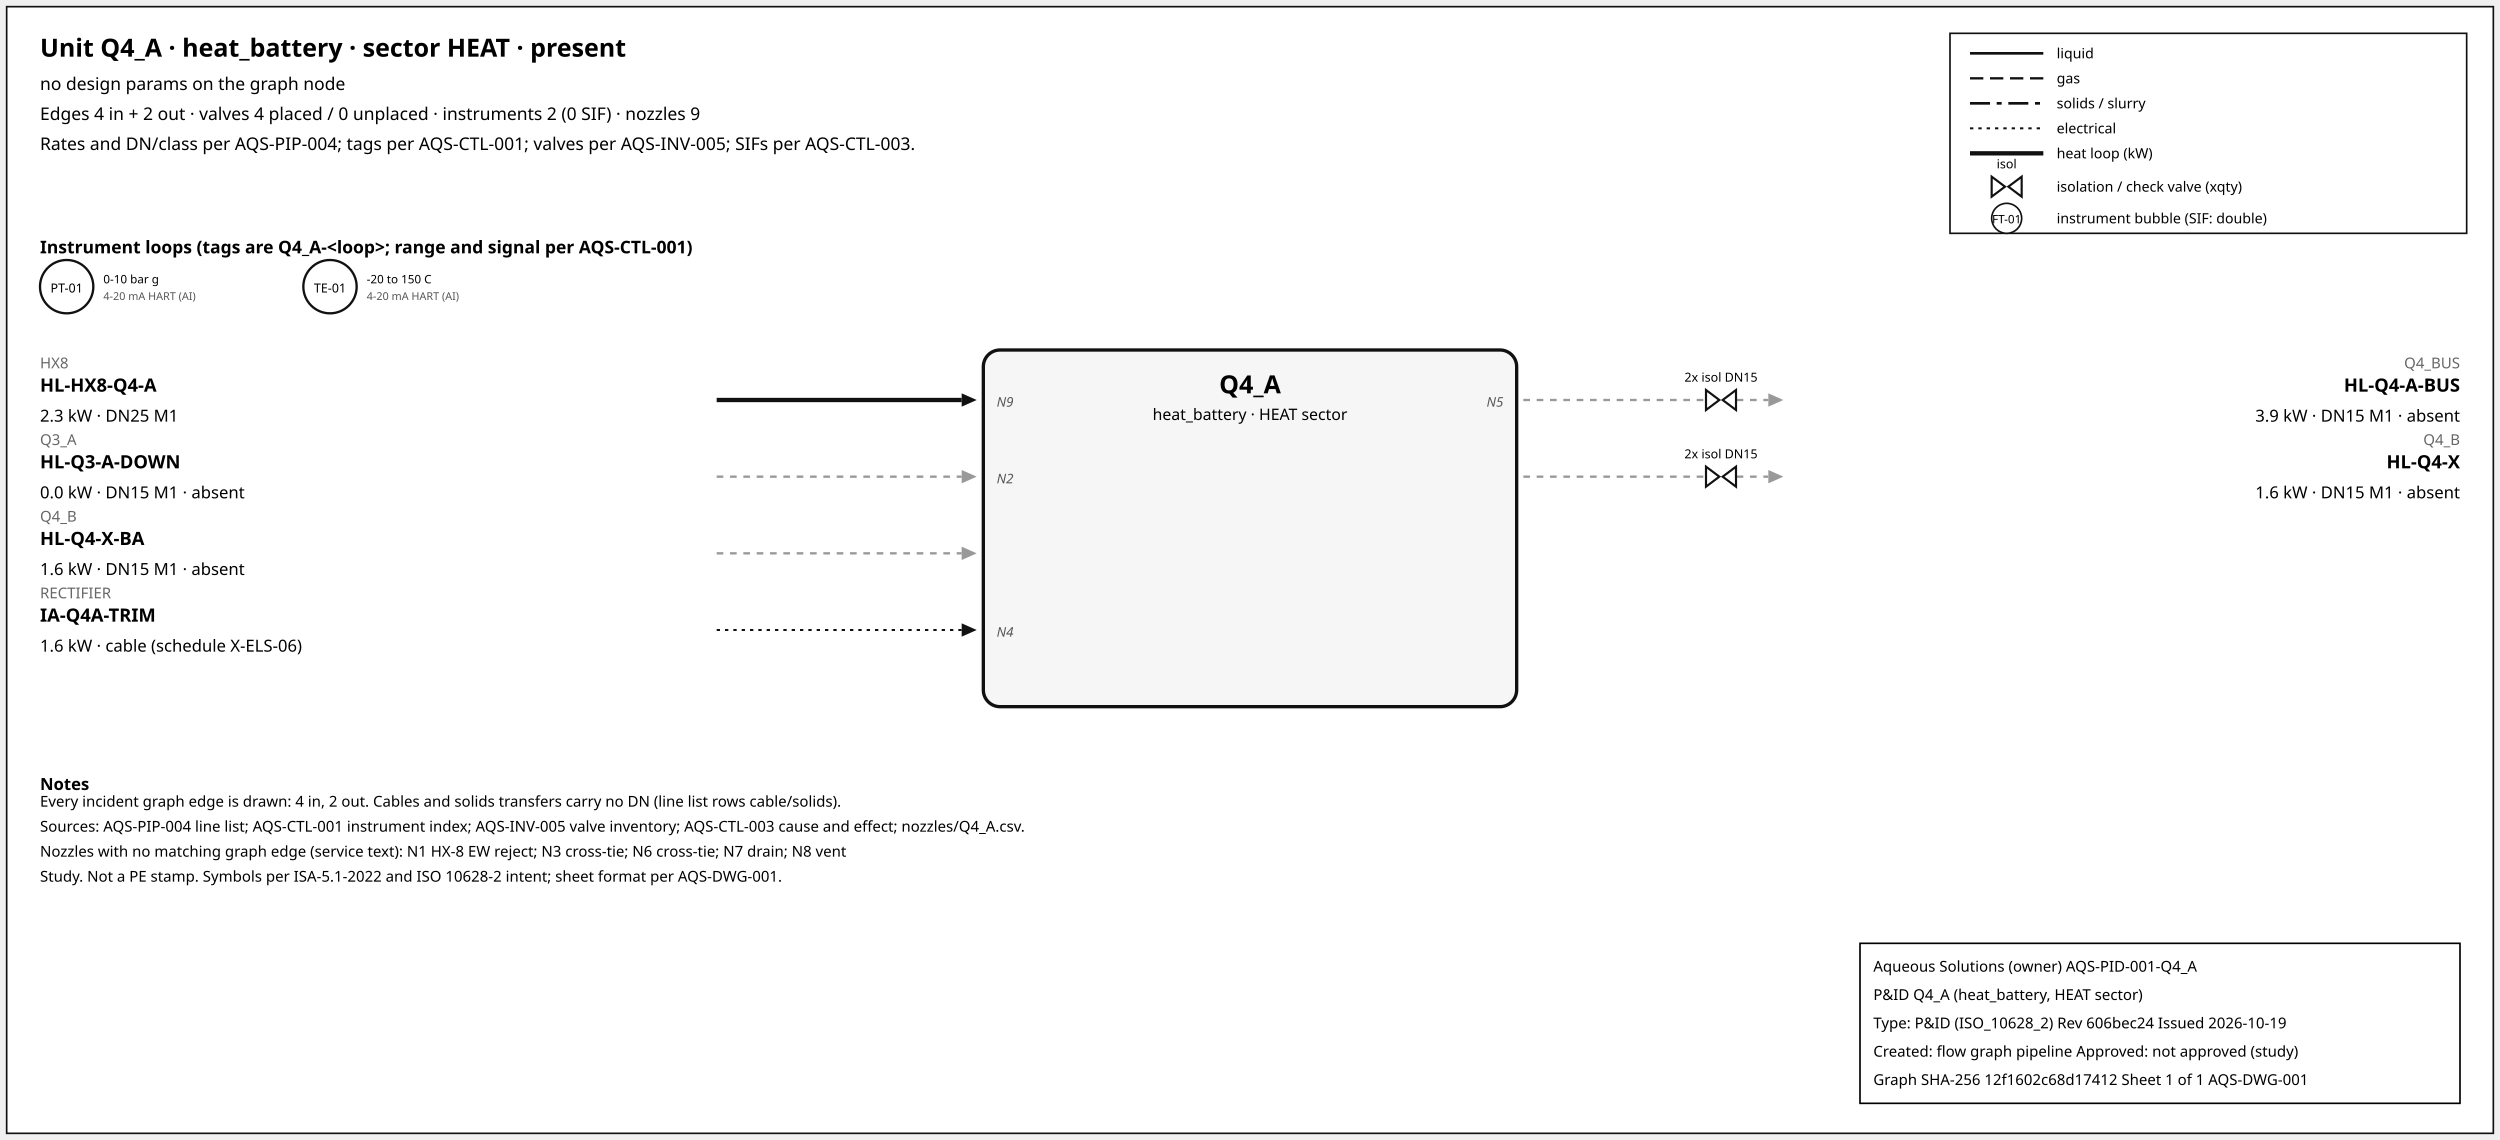
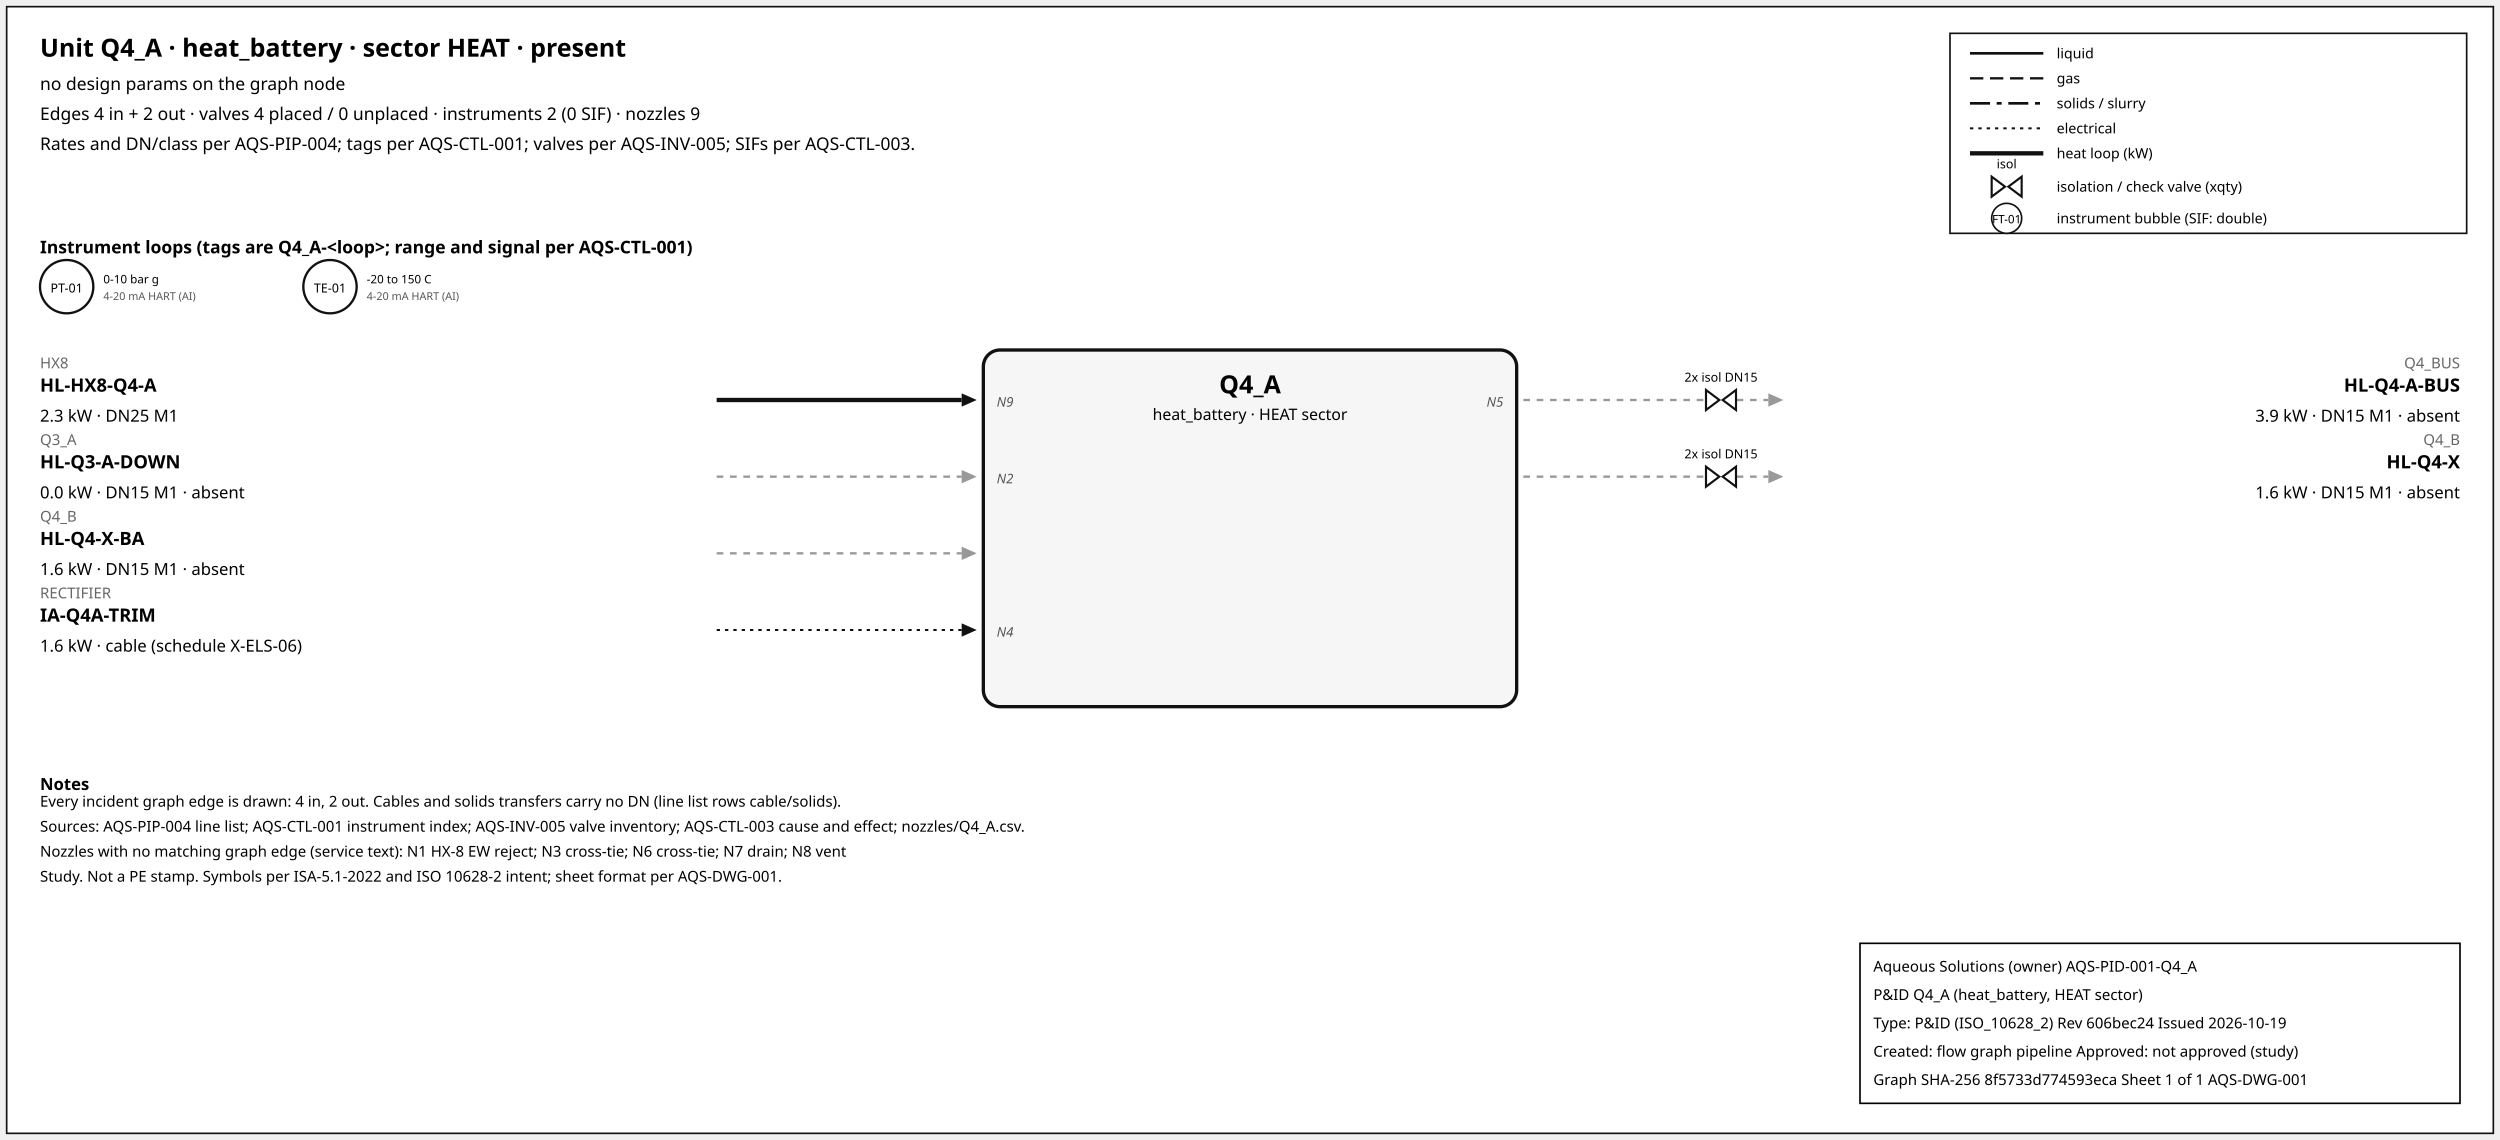
<svg xmlns="http://www.w3.org/2000/svg" width="1500" height="684" font-family="sans-serif">
  <rect x="4" y="4" width="1492" height="676" fill="white" stroke="#111" />
  <text x="24" y="34" font-size="15" font-weight="600">Unit Q4_A · heat_battery · sector HEAT · present</text>
  <text x="24" y="54" font-size="10.5">no design params on the graph node</text>
  <text x="24" y="72" font-size="10.5">Edges 4 in + 2 out · valves 4 placed / 0 unplaced · instruments 2 (0 SIF) · nozzles 9</text>
  <text x="24" y="90" font-size="10.5">Rates and DN/class per AQS-PIP-004; tags per AQS-CTL-001; valves per AQS-INV-005; SIFs per AQS-CTL-003.</text>
  <rect x="1170" y="20" width="310" height="120" fill="white" stroke="#111" />
  <line x1="1182" y1="32" x2="1226" y2="32" stroke="#111" stroke-width="1.6" />
  <text x="1234" y="35" font-size="8.5">liquid</text>
  <line x1="1182" y1="47" x2="1226" y2="47" stroke="#111" stroke-width="1.4" stroke-dasharray="8,4" />
  <text x="1234" y="50" font-size="8.5">gas</text>
  <line x1="1182" y1="62" x2="1226" y2="62" stroke="#111" stroke-width="1.6" stroke-dasharray="12,4,3,4" />
  <text x="1234" y="65" font-size="8.5">solids / slurry</text>
  <line x1="1182" y1="77" x2="1226" y2="77" stroke="#111" stroke-width="1.2" stroke-dasharray="2,3" />
  <text x="1234" y="80" font-size="8.5">electrical</text>
  <line x1="1182" y1="92" x2="1226" y2="92" stroke="#111" stroke-width="2.6" />
  <text x="1234" y="95" font-size="8.5">heat loop (kW)</text>
  <path d="M 1195.0,106 L 1203.0,112 L 1195.0,118 Z M 1213.0,106 L 1205.0,112 L 1213.0,118 Z" fill="white" stroke="#111" stroke-width="1.3" />
  <text x="1204.0" y="101.0" font-size="7.5" text-anchor="middle">isol</text>
  <text x="1234" y="115" font-size="8.5">isolation / check valve (xqty)</text>
  <circle cx="1204" cy="131" r="9" fill="white" stroke="#111" />
  <text x="1204" y="134" font-size="7" text-anchor="middle">FT-01</text>
  <text x="1234" y="134" font-size="8.5">instrument bubble (SIF: double)</text>
  <text x="24" y="152" font-size="10.5" font-weight="600">Instrument loops (tags are Q4_A-&lt;loop&gt;; range and signal per AQS-CTL-001)</text>
  <circle cx="40" cy="172" r="16" fill="white" stroke="#111" stroke-width="1.4" />
  <text x="40" y="175.5" font-size="7.5" text-anchor="middle">PT-01</text>
  <text x="62" y="170" font-size="7">0-10 bar g</text>
  <text x="62" y="180" font-size="6.5" fill="#555">4-20 mA HART (AI)</text>
  <circle cx="198" cy="172" r="16" fill="white" stroke="#111" stroke-width="1.4" />
  <text x="198" y="175.5" font-size="7.5" text-anchor="middle">TE-01</text>
  <text x="220" y="170" font-size="7">-20 to 150 C</text>
  <text x="220" y="180" font-size="6.5" fill="#555">4-20 mA HART (AI)</text>
  <rect x="590" y="210" width="320" height="214" rx="10" fill="#f6f6f6" stroke="#111" stroke-width="2" />
  <text x="750.0" y="236" font-size="15" font-weight="700" text-anchor="middle">Q4_A</text>
  <text x="750.0" y="252" font-size="9.5" text-anchor="middle">heat_battery · HEAT sector</text>
  <line x1="430" y1="240" x2="577" y2="240" stroke="#111" stroke-width="2.6" class="edge-in" />
  <polygon points="586,240 577,236 577,244" fill="#111" />
  <text x="24" y="221" font-size="9" fill="#666" text-anchor="start">HX8</text>
  <text x="24" y="235" font-size="11" font-weight="600" text-anchor="start">HL-HX8-Q4-A</text>
  <text x="24" y="253" font-size="10" text-anchor="start">2.3 kW · DN25 M1</text>
  <text x="598" y="244" font-size="8" font-style="italic" fill="#555" text-anchor="start">N9</text>
  <line x1="430" y1="286" x2="577" y2="286" stroke="#999" stroke-width="1.4" stroke-dasharray="4,4" class="edge-in" />
  <polygon points="586,286 577,282 577,290" fill="#999" />
  <text x="24" y="267" font-size="9" fill="#666" text-anchor="start">Q3_A</text>
  <text x="24" y="281" font-size="11" font-weight="600" text-anchor="start">HL-Q3-A-DOWN</text>
  <text x="24" y="299" font-size="10" text-anchor="start">0.0 kW · DN15 M1 · absent</text>
  <text x="598" y="290" font-size="8" font-style="italic" fill="#555" text-anchor="start">N2</text>
  <line x1="430" y1="332" x2="577" y2="332" stroke="#999" stroke-width="1.4" stroke-dasharray="4,4" class="edge-in" />
  <polygon points="586,332 577,328 577,336" fill="#999" />
  <text x="24" y="313" font-size="9" fill="#666" text-anchor="start">Q4_B</text>
  <text x="24" y="327" font-size="11" font-weight="600" text-anchor="start">HL-Q4-X-BA</text>
  <text x="24" y="345" font-size="10" text-anchor="start">1.6 kW · DN15 M1 · absent</text>
  <line x1="430" y1="378" x2="577" y2="378" stroke="#111" stroke-width="1.2" stroke-dasharray="2,3" class="edge-in" />
  <polygon points="586,378 577,374 577,382" fill="#111" />
  <text x="24" y="359" font-size="9" fill="#666" text-anchor="start">RECTIFIER</text>
  <text x="24" y="373" font-size="11" font-weight="600" text-anchor="start">IA-Q4A-TRIM</text>
  <text x="24" y="391" font-size="10" text-anchor="start">1.6 kW · cable (schedule X-ELS-06)</text>
  <text x="598" y="382" font-size="8" font-style="italic" fill="#555" text-anchor="start">N4</text>
  <line x1="914" y1="240" x2="1061" y2="240" stroke="#999" stroke-width="1.4" stroke-dasharray="4,4" class="edge-out" />
  <polygon points="1070,240 1061,236 1061,244" fill="#999" />
  <text x="1476" y="221" font-size="9" fill="#666" text-anchor="end">Q4_BUS</text>
  <text x="1476" y="235" font-size="11" font-weight="600" text-anchor="end">HL-Q4-A-BUS</text>
  <text x="1476" y="253" font-size="10" text-anchor="end">3.9 kW · DN15 M1 · absent</text>
  <text x="902" y="244" font-size="8" font-style="italic" fill="#555" text-anchor="end">N5</text>
  <path d="M 1023.6,234 L 1031.6,240 L 1023.6,246 Z M 1041.6,234 L 1033.6,240 L 1041.6,246 Z" fill="white" stroke="#111" stroke-width="1.3" />
  <text x="1032.6" y="229.0" font-size="7.5" text-anchor="middle">2x isol DN15</text>
  <line x1="914" y1="286" x2="1061" y2="286" stroke="#999" stroke-width="1.4" stroke-dasharray="4,4" class="edge-out" />
  <polygon points="1070,286 1061,282 1061,290" fill="#999" />
  <text x="1476" y="267" font-size="9" fill="#666" text-anchor="end">Q4_B</text>
  <text x="1476" y="281" font-size="11" font-weight="600" text-anchor="end">HL-Q4-X</text>
  <text x="1476" y="299" font-size="10" text-anchor="end">1.6 kW · DN15 M1 · absent</text>
  <path d="M 1023.6,280 L 1031.6,286 L 1023.6,292 Z M 1041.6,280 L 1033.6,286 L 1041.6,292 Z" fill="white" stroke="#111" stroke-width="1.3" />
  <text x="1032.6" y="275.0" font-size="7.5" text-anchor="middle">2x isol DN15</text>
  <text x="24" y="474" font-size="10" font-weight="600">Notes</text>
  <text x="24" y="484" font-size="9">Every incident graph edge is drawn: 4 in, 2 out. Cables and solids transfers carry no DN (line list rows cable/solids).</text>
  <text x="24" y="499" font-size="9">Sources: AQS-PIP-004 line list; AQS-CTL-001 instrument index; AQS-INV-005 valve inventory; AQS-CTL-003 cause and effect; nozzles/Q4_A.csv.</text>
  <text x="24" y="514" font-size="9">Nozzles with no matching graph edge (service text): N1 HX-8 EW reject; N3 cross-tie; N6 cross-tie; N7 drain; N8 vent</text>
  <text x="24" y="529" font-size="9">Study. Not a PE stamp. Symbols per ISA-5.1-2022 and ISO 10628-2 intent; sheet format per AQS-DWG-001.</text>
  <g id="aqs-title-block">
    <rect x="1116" y="566" width="360" height="96" fill="white" stroke="black" stroke-width="1" />
    <text x="1124" y="583" font-size="9">Aqueous Solutions (owner)   AQS-PID-001-Q4_A</text>
    <text x="1124" y="600" font-size="9">P&amp;ID Q4_A (heat_battery, HEAT sector)</text>
    <text x="1124" y="617" font-size="9">Type: P&amp;ID (ISO_10628_2)   Rev 606bec24   Issued 2026-10-19</text>
    <text x="1124" y="634" font-size="9">Created: flow graph pipeline   Approved: not approved (study)</text>
-     <text x="1124" y="651" font-size="9">Graph SHA-256 12f1602c68d17412   Sheet 1 of 1   AQS-DWG-001</text>
+     <text x="1124" y="651" font-size="9">Graph SHA-256 8f5733d774593eca   Sheet 1 of 1   AQS-DWG-001</text>
  </g>
</svg>
